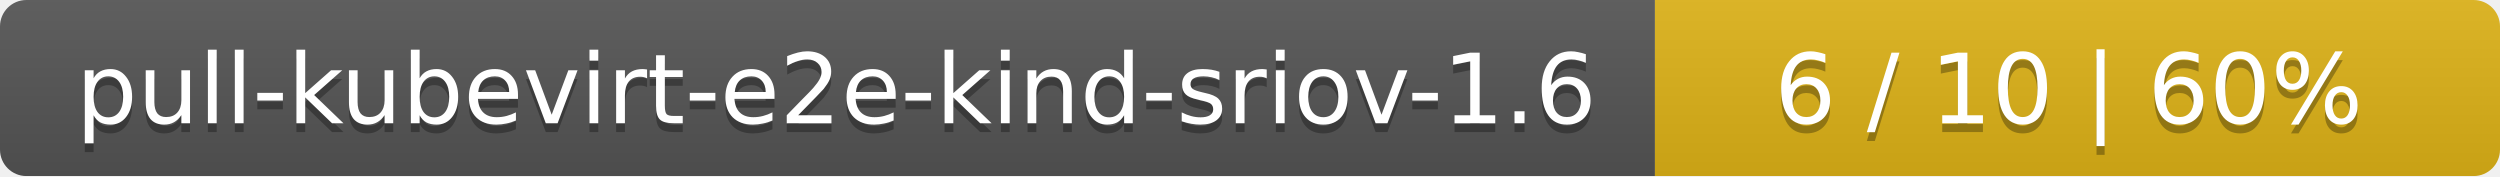
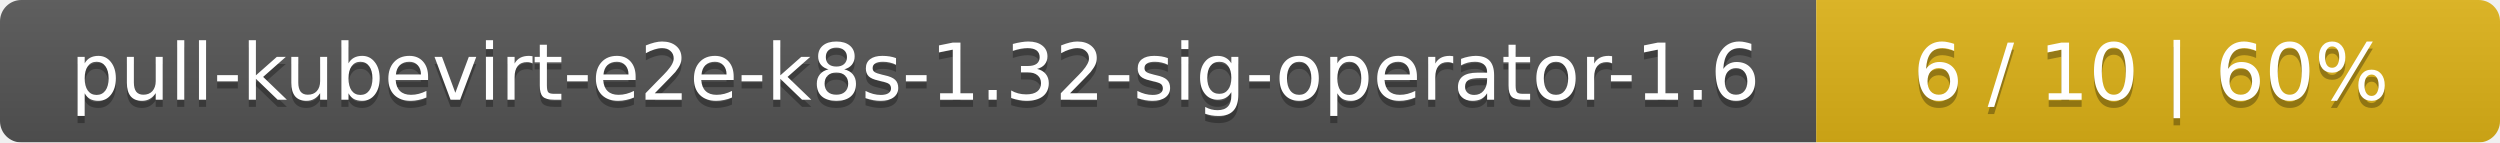
- <svg xmlns="http://www.w3.org/2000/svg" width="284" height="20">
+ <svg xmlns="http://www.w3.org/2000/svg" width="351" height="20">
  <linearGradient id="smooth" x2="0" y2="100%">
    <stop offset="0" stop-color="#bbb" stop-opacity=".1" />
    <stop offset="1" stop-opacity=".1" />
  </linearGradient>
  <mask id="round">
-     <rect width="284" height="20" rx="3" fill="#fff" />
+     <rect width="351" height="20" rx="3" fill="#fff" />
  </mask>
  <g mask="url(#round)">
-     <rect width="188" height="20" fill="#555" />
-     <rect x="188" width="96" height="20" fill="#dfb317" />
-     <rect width="284" height="20" fill="url(#smooth)" />
+     <rect width="255" height="20" fill="#555" />
+     <rect x="255" width="96" height="20" fill="#dfb317" />
+     <rect width="351" height="20" fill="url(#smooth)" />
  </g>
  <g fill="#fff" text-anchor="middle" font-family="DejaVu Sans,Verdana,Geneva,sans-serif" font-size="11">
-     <text x="95" y="15" fill="#010101" fill-opacity=".3">pull-kubevirt-e2e-kind-sriov-1.6</text>
-     <text x="95" y="14">pull-kubevirt-e2e-kind-sriov-1.6</text>
-     <text x="235" y="15" fill="#010101" fill-opacity=".3">6 / 10    |    60%</text>
-     <text x="235" y="14">6 / 10    |    60%</text>
+     <text x="128.5" y="15" fill="#010101" fill-opacity=".3">pull-kubevirt-e2e-k8s-1.32-sig-operator-1.6</text>
+     <text x="128.5" y="14">pull-kubevirt-e2e-k8s-1.32-sig-operator-1.6</text>
+     <text x="302" y="15" fill="#010101" fill-opacity=".3">6 / 10    |    60%</text>
+     <text x="302" y="14">6 / 10    |    60%</text>
  </g>
</svg>
